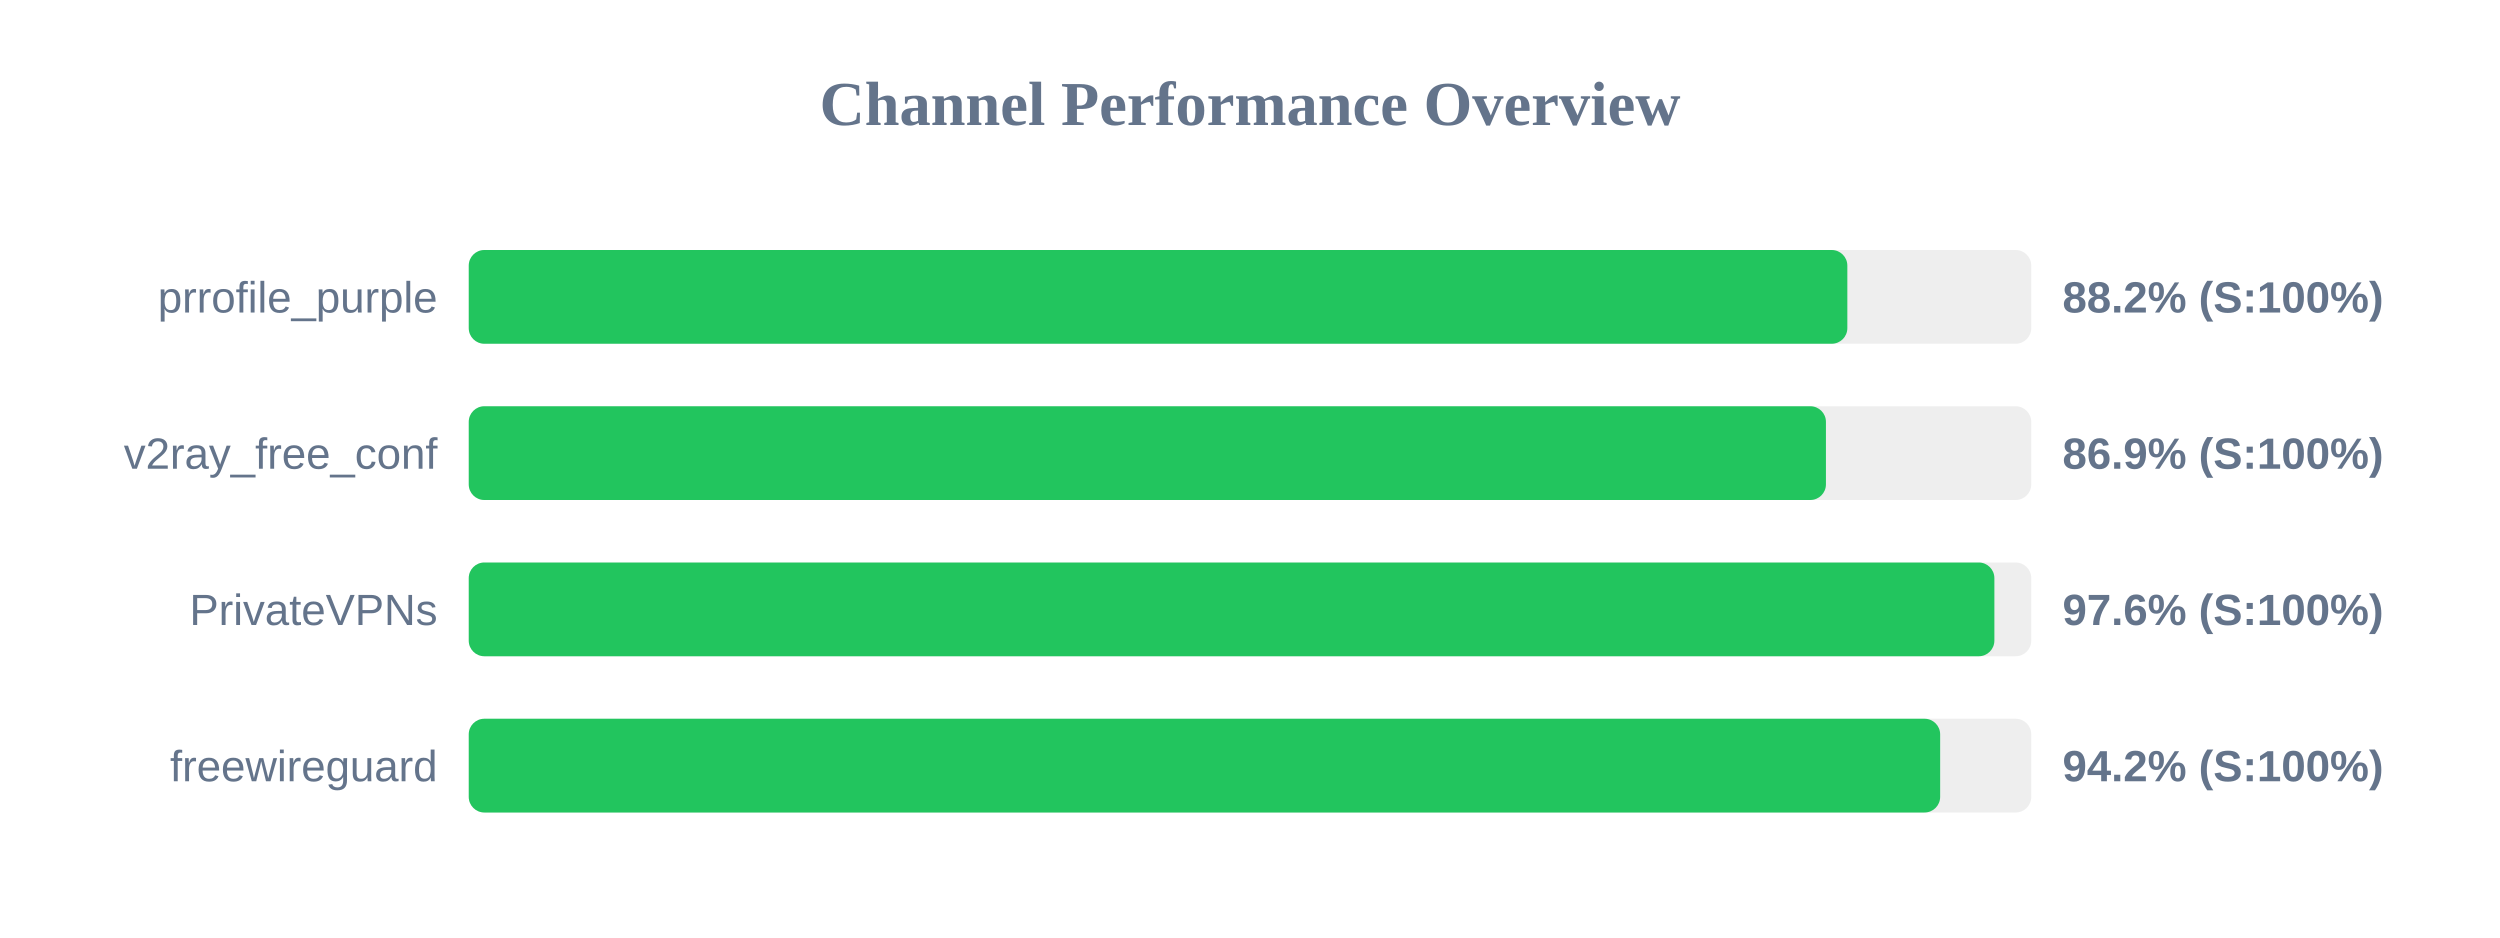
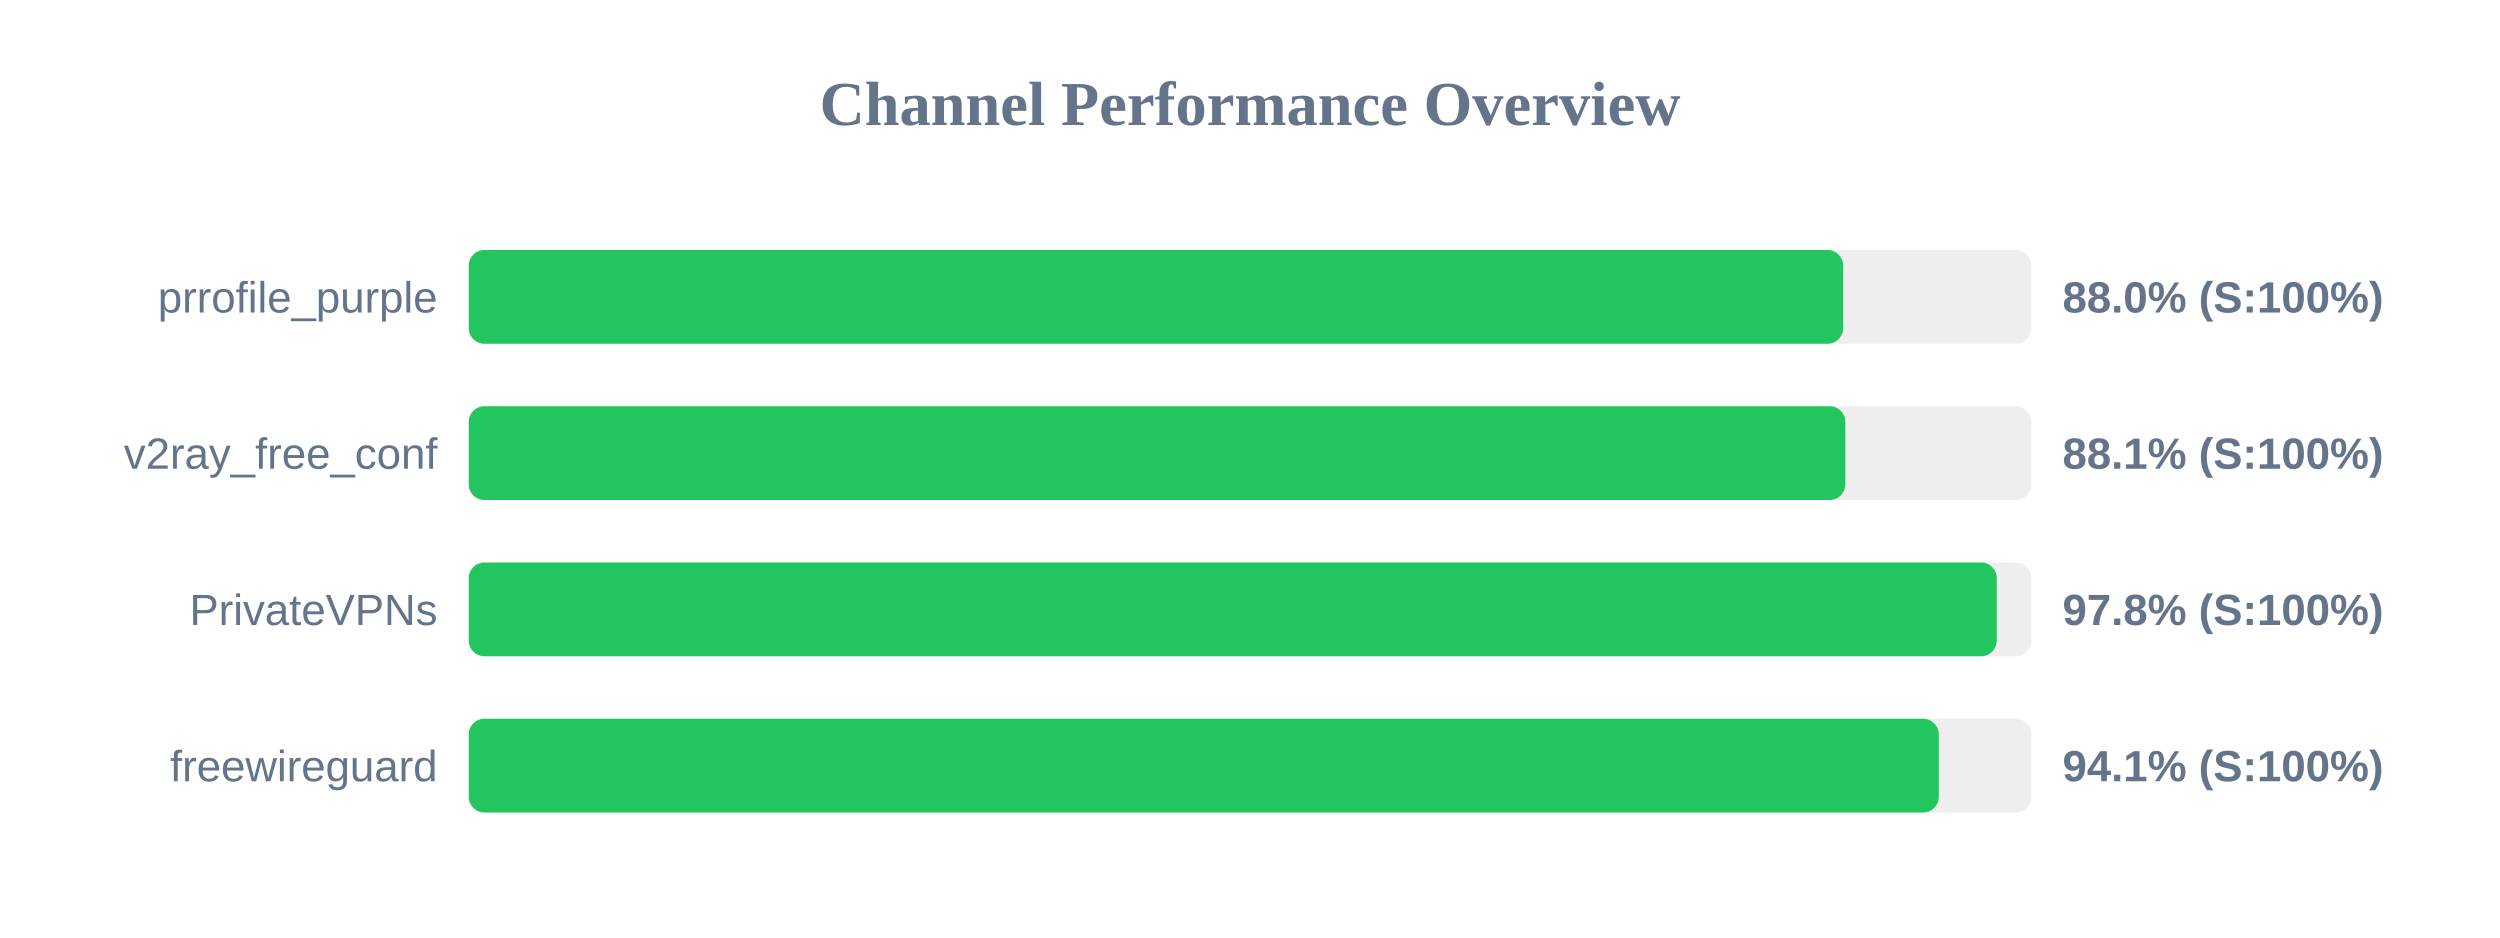
<svg xmlns="http://www.w3.org/2000/svg" width="800" height="300" version="1.1">
  <style>
        .row { font: 14px Arial; fill: #64748b; }
        .score { font: bold 14px Arial; fill: #64748b; }
    </style>
  <text x="400" y="40" text-anchor="middle" font-size="20px" font-weight="bold" fill="#64748b">Channel Performance Overview</text>
  <rect x="150" y="80" width="500" height="30" fill="#eee" rx="5" />
-   <rect x="150" y="80" width="441.15" height="30" fill="#22c55e" rx="5" />
+   <rect x="150" y="80" width="439.8" height="30" fill="#22c55e" rx="5" />
  <text x="140" y="100" text-anchor="end" class="row">prrofile_purple</text>
-   <text x="660" y="100" text-anchor="start" class="score">88.2% (S:100%)</text>
+   <text x="660" y="100" text-anchor="start" class="score">88.0% (S:100%)</text>
  <rect x="150" y="130" width="500" height="30" fill="#eee" rx="5" />
-   <rect x="150" y="130" width="434.3" height="30" fill="#22c55e" rx="5" />
+   <rect x="150" y="130" width="440.5" height="30" fill="#22c55e" rx="5" />
  <text x="140" y="150" text-anchor="end" class="row">v2ray_free_conf</text>
-   <text x="660" y="150" text-anchor="start" class="score">86.9% (S:100%)</text>
+   <text x="660" y="150" text-anchor="start" class="score">88.1% (S:100%)</text>
  <rect x="150" y="180" width="500" height="30" fill="#eee" rx="5" />
-   <rect x="150" y="180" width="488.2" height="30" fill="#22c55e" rx="5" />
+   <rect x="150" y="180" width="488.95" height="30" fill="#22c55e" rx="5" />
  <text x="140" y="200" text-anchor="end" class="row">PrivateVPNs</text>
-   <text x="660" y="200" text-anchor="start" class="score">97.6% (S:100%)</text>
+   <text x="660" y="200" text-anchor="start" class="score">97.8% (S:100%)</text>
  <rect x="150" y="230" width="500" height="30" fill="#eee" rx="5" />
-   <rect x="150" y="230" width="470.85" height="30" fill="#22c55e" rx="5" />
+   <rect x="150" y="230" width="470.4" height="30" fill="#22c55e" rx="5" />
  <text x="140" y="250" text-anchor="end" class="row">freewireguard</text>
-   <text x="660" y="250" text-anchor="start" class="score">94.2% (S:100%)</text>
+   <text x="660" y="250" text-anchor="start" class="score">94.1% (S:100%)</text>
</svg>
